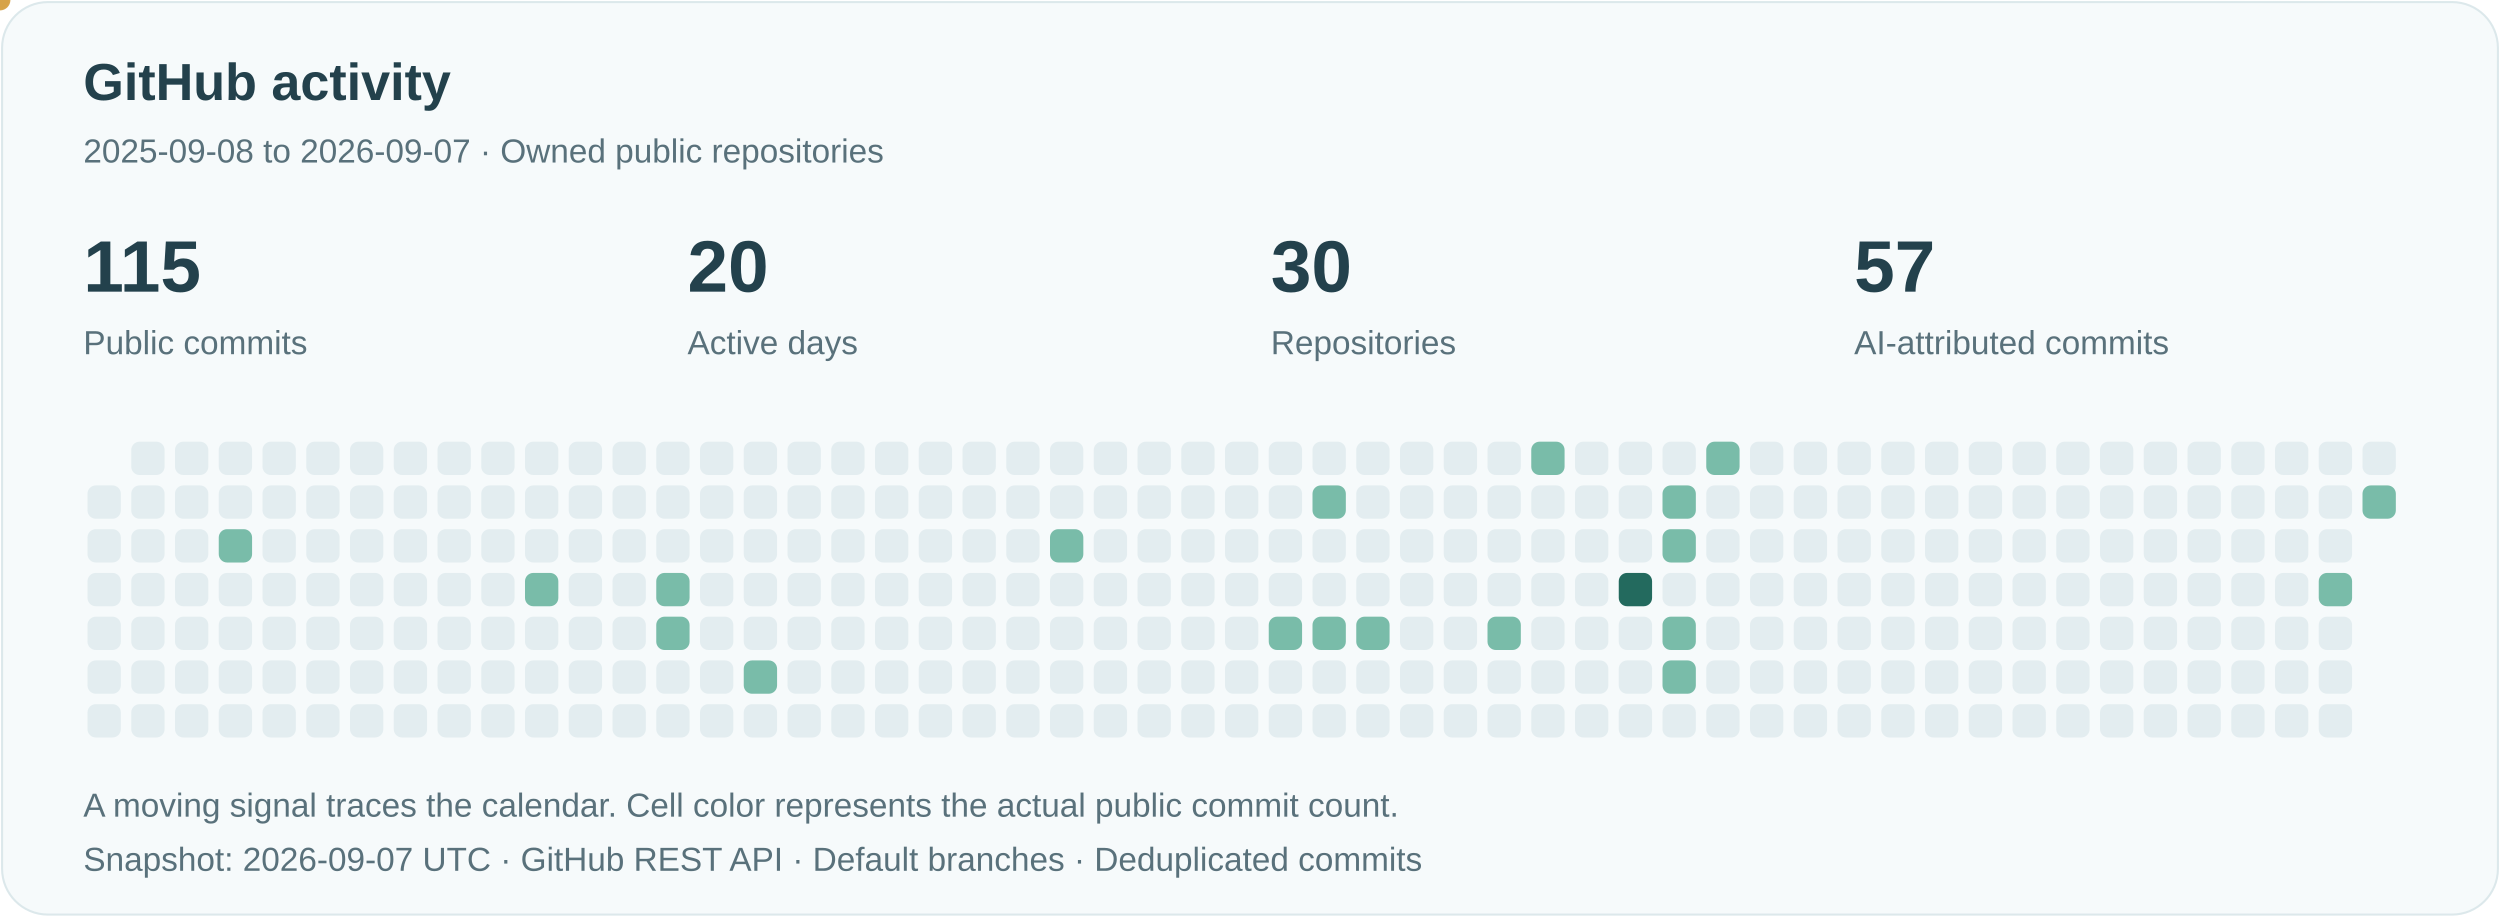
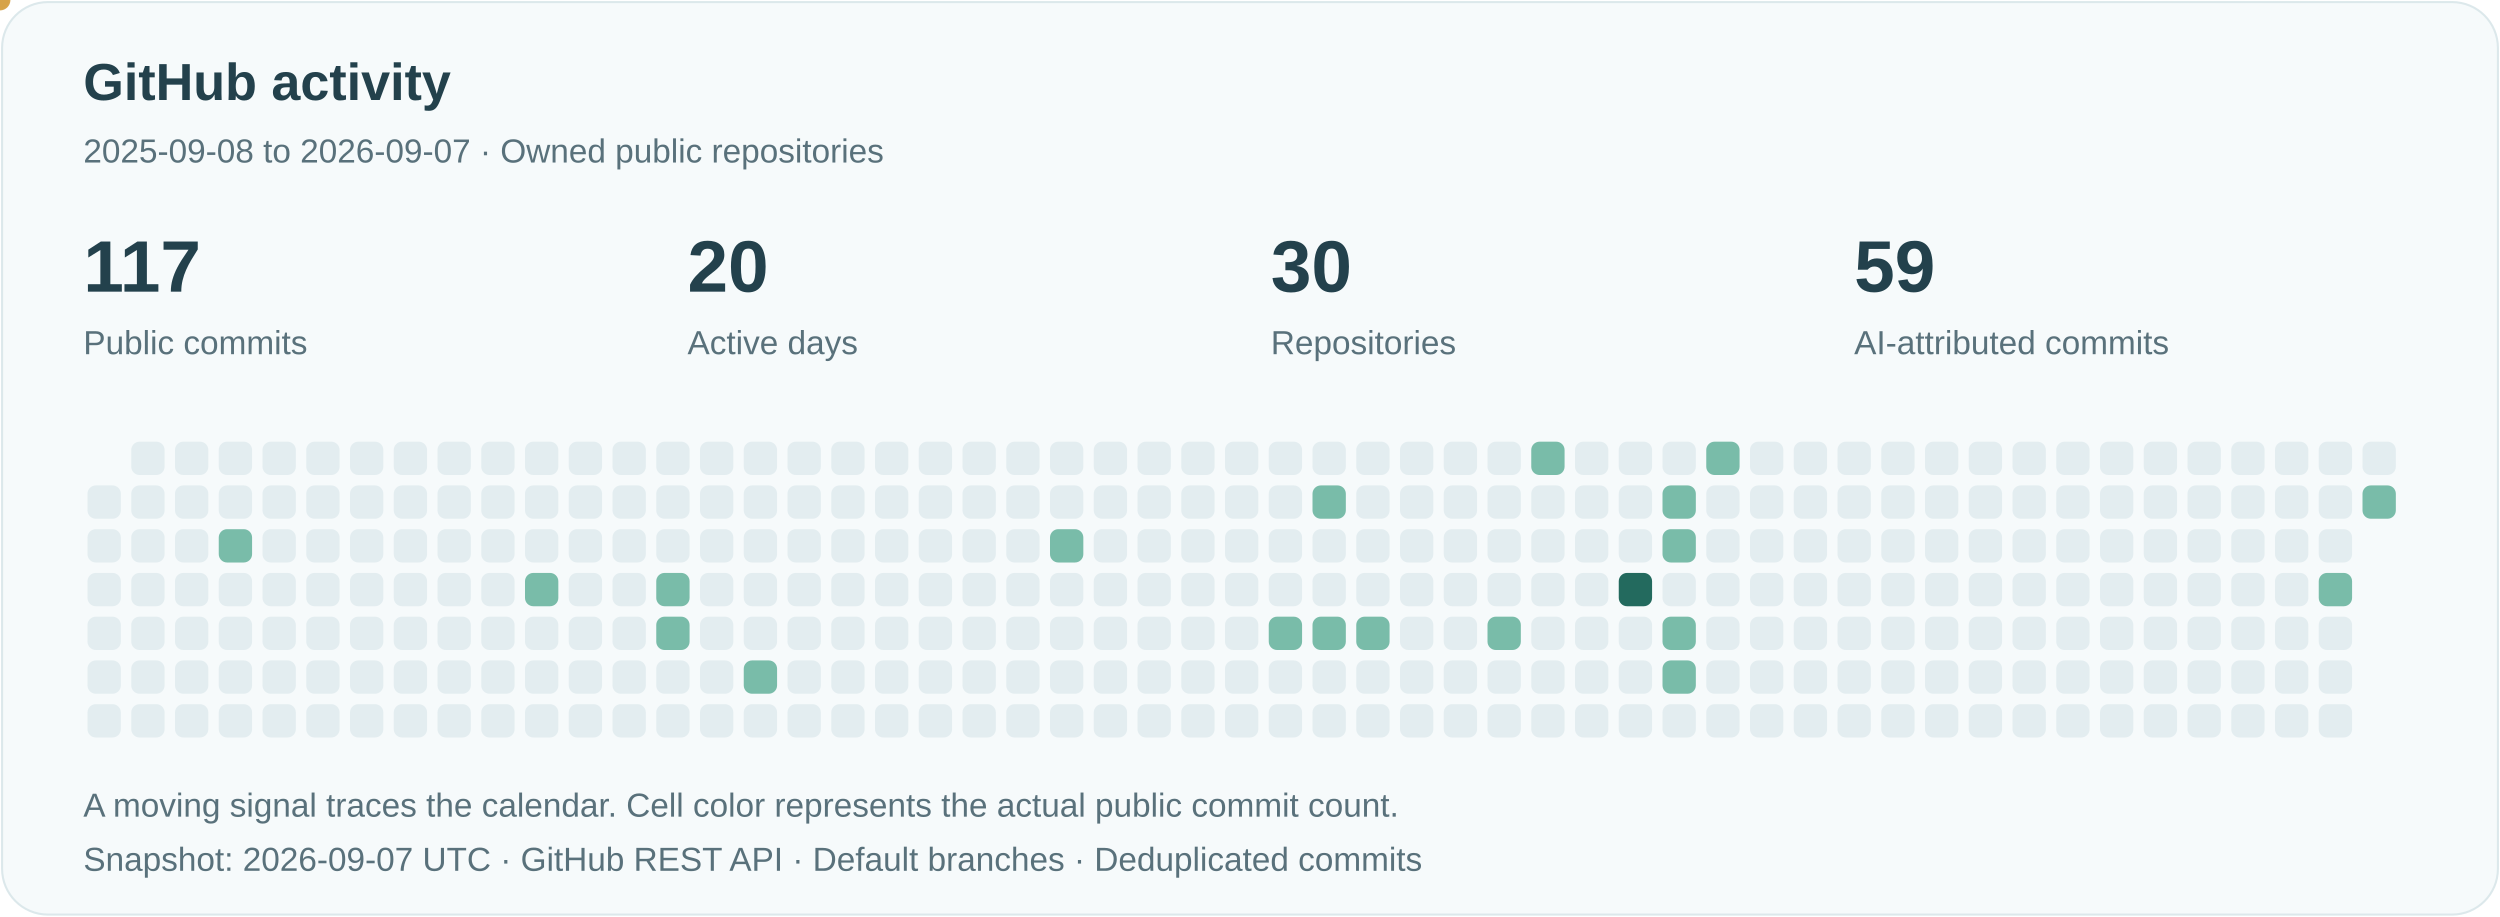
<svg xmlns="http://www.w3.org/2000/svg" viewBox="0 0 1200 440" role="img" aria-labelledby="title">
  <style>text{font-family:Arial,sans-serif;fill:#23414c}.small{font-size:16px;fill:#59717b}.pulse{animation:pulse 3s ease-in-out infinite}@keyframes pulse{50%{opacity:.35}}@media(prefers-reduced-motion:reduce){.pulse{animation:none}.signal{display:none}}</style>
  <rect x="1" y="1" width="1198" height="438" rx="22" fill="#f6fafb" stroke="#dce8eb" />
  <text x="40" y="48" font-size="25" font-weight="600">GitHub activity</text>
  <text x="40" y="78" class="small">2025-09-08 to 2026-09-07 · Owned public repositories</text>
-   <text x="40" y="140" font-size="35" font-weight="600">115</text>
+   <text x="40" y="140" font-size="35" font-weight="600">117</text>
  <text x="40" y="170" class="small">Public commits</text>
  <text x="330" y="140" font-size="35" font-weight="600">20</text>
  <text x="330" y="170" class="small">Active days</text>
  <text x="610" y="140" font-size="35" font-weight="600">30</text>
  <text x="610" y="170" class="small">Repositories</text>
-   <text x="890" y="140" font-size="35" font-weight="600">57</text>
+   <text x="890" y="140" font-size="35" font-weight="600">59</text>
  <text x="890" y="170" class="small">AI-attributed commits</text>
  <rect x="42" y="233" width="16" height="16" rx="4" fill="#e3edf0" />
  <rect x="42" y="254" width="16" height="16" rx="4" fill="#e3edf0" />
  <rect x="42" y="275" width="16" height="16" rx="4" fill="#e3edf0" />
  <rect x="42" y="296" width="16" height="16" rx="4" fill="#e3edf0" />
  <rect x="42" y="317" width="16" height="16" rx="4" fill="#e3edf0" />
  <rect x="42" y="338" width="16" height="16" rx="4" fill="#e3edf0" />
  <rect x="63" y="212" width="16" height="16" rx="4" fill="#e3edf0" />
  <rect x="63" y="233" width="16" height="16" rx="4" fill="#e3edf0" />
  <rect x="63" y="254" width="16" height="16" rx="4" fill="#e3edf0" />
  <rect x="63" y="275" width="16" height="16" rx="4" fill="#e3edf0" />
  <rect x="63" y="296" width="16" height="16" rx="4" fill="#e3edf0" />
  <rect x="63" y="317" width="16" height="16" rx="4" fill="#e3edf0" />
  <rect x="63" y="338" width="16" height="16" rx="4" fill="#e3edf0" />
  <rect x="84" y="212" width="16" height="16" rx="4" fill="#e3edf0" />
  <rect x="84" y="233" width="16" height="16" rx="4" fill="#e3edf0" />
  <rect x="84" y="254" width="16" height="16" rx="4" fill="#e3edf0" />
  <rect x="84" y="275" width="16" height="16" rx="4" fill="#e3edf0" />
  <rect x="84" y="296" width="16" height="16" rx="4" fill="#e3edf0" />
  <rect x="84" y="317" width="16" height="16" rx="4" fill="#e3edf0" />
  <rect x="84" y="338" width="16" height="16" rx="4" fill="#e3edf0" />
  <rect x="105" y="212" width="16" height="16" rx="4" fill="#e3edf0" />
  <rect x="105" y="233" width="16" height="16" rx="4" fill="#e3edf0" />
  <rect x="105" y="254" width="16" height="16" rx="4" fill="#79bca9" />
  <rect x="105" y="275" width="16" height="16" rx="4" fill="#e3edf0" />
  <rect x="105" y="296" width="16" height="16" rx="4" fill="#e3edf0" />
  <rect x="105" y="317" width="16" height="16" rx="4" fill="#e3edf0" />
  <rect x="105" y="338" width="16" height="16" rx="4" fill="#e3edf0" />
  <rect x="126" y="212" width="16" height="16" rx="4" fill="#e3edf0" />
  <rect x="126" y="233" width="16" height="16" rx="4" fill="#e3edf0" />
  <rect x="126" y="254" width="16" height="16" rx="4" fill="#e3edf0" />
  <rect x="126" y="275" width="16" height="16" rx="4" fill="#e3edf0" />
  <rect x="126" y="296" width="16" height="16" rx="4" fill="#e3edf0" />
  <rect x="126" y="317" width="16" height="16" rx="4" fill="#e3edf0" />
  <rect x="126" y="338" width="16" height="16" rx="4" fill="#e3edf0" />
  <rect x="147" y="212" width="16" height="16" rx="4" fill="#e3edf0" />
  <rect x="147" y="233" width="16" height="16" rx="4" fill="#e3edf0" />
  <rect x="147" y="254" width="16" height="16" rx="4" fill="#e3edf0" />
  <rect x="147" y="275" width="16" height="16" rx="4" fill="#e3edf0" />
  <rect x="147" y="296" width="16" height="16" rx="4" fill="#e3edf0" />
  <rect x="147" y="317" width="16" height="16" rx="4" fill="#e3edf0" />
  <rect x="147" y="338" width="16" height="16" rx="4" fill="#e3edf0" />
  <rect x="168" y="212" width="16" height="16" rx="4" fill="#e3edf0" />
  <rect x="168" y="233" width="16" height="16" rx="4" fill="#e3edf0" />
  <rect x="168" y="254" width="16" height="16" rx="4" fill="#e3edf0" />
  <rect x="168" y="275" width="16" height="16" rx="4" fill="#e3edf0" />
  <rect x="168" y="296" width="16" height="16" rx="4" fill="#e3edf0" />
  <rect x="168" y="317" width="16" height="16" rx="4" fill="#e3edf0" />
  <rect x="168" y="338" width="16" height="16" rx="4" fill="#e3edf0" />
  <rect x="189" y="212" width="16" height="16" rx="4" fill="#e3edf0" />
  <rect x="189" y="233" width="16" height="16" rx="4" fill="#e3edf0" />
  <rect x="189" y="254" width="16" height="16" rx="4" fill="#e3edf0" />
  <rect x="189" y="275" width="16" height="16" rx="4" fill="#e3edf0" />
  <rect x="189" y="296" width="16" height="16" rx="4" fill="#e3edf0" />
  <rect x="189" y="317" width="16" height="16" rx="4" fill="#e3edf0" />
  <rect x="189" y="338" width="16" height="16" rx="4" fill="#e3edf0" />
  <rect x="210" y="212" width="16" height="16" rx="4" fill="#e3edf0" />
  <rect x="210" y="233" width="16" height="16" rx="4" fill="#e3edf0" />
  <rect x="210" y="254" width="16" height="16" rx="4" fill="#e3edf0" />
  <rect x="210" y="275" width="16" height="16" rx="4" fill="#e3edf0" />
  <rect x="210" y="296" width="16" height="16" rx="4" fill="#e3edf0" />
  <rect x="210" y="317" width="16" height="16" rx="4" fill="#e3edf0" />
  <rect x="210" y="338" width="16" height="16" rx="4" fill="#e3edf0" />
  <rect x="231" y="212" width="16" height="16" rx="4" fill="#e3edf0" />
  <rect x="231" y="233" width="16" height="16" rx="4" fill="#e3edf0" />
  <rect x="231" y="254" width="16" height="16" rx="4" fill="#e3edf0" />
  <rect x="231" y="275" width="16" height="16" rx="4" fill="#e3edf0" />
  <rect x="231" y="296" width="16" height="16" rx="4" fill="#e3edf0" />
  <rect x="231" y="317" width="16" height="16" rx="4" fill="#e3edf0" />
  <rect x="231" y="338" width="16" height="16" rx="4" fill="#e3edf0" />
  <rect x="252" y="212" width="16" height="16" rx="4" fill="#e3edf0" />
  <rect x="252" y="233" width="16" height="16" rx="4" fill="#e3edf0" />
  <rect x="252" y="254" width="16" height="16" rx="4" fill="#e3edf0" />
  <rect x="252" y="275" width="16" height="16" rx="4" fill="#79bca9" />
  <rect x="252" y="296" width="16" height="16" rx="4" fill="#e3edf0" />
  <rect x="252" y="317" width="16" height="16" rx="4" fill="#e3edf0" />
  <rect x="252" y="338" width="16" height="16" rx="4" fill="#e3edf0" />
  <rect x="273" y="212" width="16" height="16" rx="4" fill="#e3edf0" />
  <rect x="273" y="233" width="16" height="16" rx="4" fill="#e3edf0" />
  <rect x="273" y="254" width="16" height="16" rx="4" fill="#e3edf0" />
  <rect x="273" y="275" width="16" height="16" rx="4" fill="#e3edf0" />
  <rect x="273" y="296" width="16" height="16" rx="4" fill="#e3edf0" />
  <rect x="273" y="317" width="16" height="16" rx="4" fill="#e3edf0" />
  <rect x="273" y="338" width="16" height="16" rx="4" fill="#e3edf0" />
  <rect x="294" y="212" width="16" height="16" rx="4" fill="#e3edf0" />
  <rect x="294" y="233" width="16" height="16" rx="4" fill="#e3edf0" />
  <rect x="294" y="254" width="16" height="16" rx="4" fill="#e3edf0" />
  <rect x="294" y="275" width="16" height="16" rx="4" fill="#e3edf0" />
  <rect x="294" y="296" width="16" height="16" rx="4" fill="#e3edf0" />
  <rect x="294" y="317" width="16" height="16" rx="4" fill="#e3edf0" />
  <rect x="294" y="338" width="16" height="16" rx="4" fill="#e3edf0" />
  <rect x="315" y="212" width="16" height="16" rx="4" fill="#e3edf0" />
  <rect x="315" y="233" width="16" height="16" rx="4" fill="#e3edf0" />
  <rect x="315" y="254" width="16" height="16" rx="4" fill="#e3edf0" />
  <rect x="315" y="275" width="16" height="16" rx="4" fill="#79bca9" />
  <rect x="315" y="296" width="16" height="16" rx="4" fill="#79bca9" />
  <rect x="315" y="317" width="16" height="16" rx="4" fill="#e3edf0" />
  <rect x="315" y="338" width="16" height="16" rx="4" fill="#e3edf0" />
  <rect x="336" y="212" width="16" height="16" rx="4" fill="#e3edf0" />
  <rect x="336" y="233" width="16" height="16" rx="4" fill="#e3edf0" />
  <rect x="336" y="254" width="16" height="16" rx="4" fill="#e3edf0" />
  <rect x="336" y="275" width="16" height="16" rx="4" fill="#e3edf0" />
  <rect x="336" y="296" width="16" height="16" rx="4" fill="#e3edf0" />
  <rect x="336" y="317" width="16" height="16" rx="4" fill="#e3edf0" />
  <rect x="336" y="338" width="16" height="16" rx="4" fill="#e3edf0" />
  <rect x="357" y="212" width="16" height="16" rx="4" fill="#e3edf0" />
  <rect x="357" y="233" width="16" height="16" rx="4" fill="#e3edf0" />
  <rect x="357" y="254" width="16" height="16" rx="4" fill="#e3edf0" />
  <rect x="357" y="275" width="16" height="16" rx="4" fill="#e3edf0" />
  <rect x="357" y="296" width="16" height="16" rx="4" fill="#e3edf0" />
  <rect x="357" y="317" width="16" height="16" rx="4" fill="#79bca9" />
  <rect x="357" y="338" width="16" height="16" rx="4" fill="#e3edf0" />
  <rect x="378" y="212" width="16" height="16" rx="4" fill="#e3edf0" />
  <rect x="378" y="233" width="16" height="16" rx="4" fill="#e3edf0" />
  <rect x="378" y="254" width="16" height="16" rx="4" fill="#e3edf0" />
  <rect x="378" y="275" width="16" height="16" rx="4" fill="#e3edf0" />
  <rect x="378" y="296" width="16" height="16" rx="4" fill="#e3edf0" />
  <rect x="378" y="317" width="16" height="16" rx="4" fill="#e3edf0" />
  <rect x="378" y="338" width="16" height="16" rx="4" fill="#e3edf0" />
  <rect x="399" y="212" width="16" height="16" rx="4" fill="#e3edf0" />
  <rect x="399" y="233" width="16" height="16" rx="4" fill="#e3edf0" />
  <rect x="399" y="254" width="16" height="16" rx="4" fill="#e3edf0" />
  <rect x="399" y="275" width="16" height="16" rx="4" fill="#e3edf0" />
  <rect x="399" y="296" width="16" height="16" rx="4" fill="#e3edf0" />
  <rect x="399" y="317" width="16" height="16" rx="4" fill="#e3edf0" />
  <rect x="399" y="338" width="16" height="16" rx="4" fill="#e3edf0" />
  <rect x="420" y="212" width="16" height="16" rx="4" fill="#e3edf0" />
  <rect x="420" y="233" width="16" height="16" rx="4" fill="#e3edf0" />
  <rect x="420" y="254" width="16" height="16" rx="4" fill="#e3edf0" />
  <rect x="420" y="275" width="16" height="16" rx="4" fill="#e3edf0" />
  <rect x="420" y="296" width="16" height="16" rx="4" fill="#e3edf0" />
  <rect x="420" y="317" width="16" height="16" rx="4" fill="#e3edf0" />
  <rect x="420" y="338" width="16" height="16" rx="4" fill="#e3edf0" />
  <rect x="441" y="212" width="16" height="16" rx="4" fill="#e3edf0" />
  <rect x="441" y="233" width="16" height="16" rx="4" fill="#e3edf0" />
  <rect x="441" y="254" width="16" height="16" rx="4" fill="#e3edf0" />
  <rect x="441" y="275" width="16" height="16" rx="4" fill="#e3edf0" />
  <rect x="441" y="296" width="16" height="16" rx="4" fill="#e3edf0" />
  <rect x="441" y="317" width="16" height="16" rx="4" fill="#e3edf0" />
  <rect x="441" y="338" width="16" height="16" rx="4" fill="#e3edf0" />
  <rect x="462" y="212" width="16" height="16" rx="4" fill="#e3edf0" />
  <rect x="462" y="233" width="16" height="16" rx="4" fill="#e3edf0" />
  <rect x="462" y="254" width="16" height="16" rx="4" fill="#e3edf0" />
  <rect x="462" y="275" width="16" height="16" rx="4" fill="#e3edf0" />
  <rect x="462" y="296" width="16" height="16" rx="4" fill="#e3edf0" />
  <rect x="462" y="317" width="16" height="16" rx="4" fill="#e3edf0" />
  <rect x="462" y="338" width="16" height="16" rx="4" fill="#e3edf0" />
  <rect x="483" y="212" width="16" height="16" rx="4" fill="#e3edf0" />
  <rect x="483" y="233" width="16" height="16" rx="4" fill="#e3edf0" />
  <rect x="483" y="254" width="16" height="16" rx="4" fill="#e3edf0" />
  <rect x="483" y="275" width="16" height="16" rx="4" fill="#e3edf0" />
  <rect x="483" y="296" width="16" height="16" rx="4" fill="#e3edf0" />
  <rect x="483" y="317" width="16" height="16" rx="4" fill="#e3edf0" />
  <rect x="483" y="338" width="16" height="16" rx="4" fill="#e3edf0" />
  <rect x="504" y="212" width="16" height="16" rx="4" fill="#e3edf0" />
  <rect x="504" y="233" width="16" height="16" rx="4" fill="#e3edf0" />
  <rect x="504" y="254" width="16" height="16" rx="4" fill="#79bca9" />
  <rect x="504" y="275" width="16" height="16" rx="4" fill="#e3edf0" />
  <rect x="504" y="296" width="16" height="16" rx="4" fill="#e3edf0" />
  <rect x="504" y="317" width="16" height="16" rx="4" fill="#e3edf0" />
  <rect x="504" y="338" width="16" height="16" rx="4" fill="#e3edf0" />
  <rect x="525" y="212" width="16" height="16" rx="4" fill="#e3edf0" />
  <rect x="525" y="233" width="16" height="16" rx="4" fill="#e3edf0" />
  <rect x="525" y="254" width="16" height="16" rx="4" fill="#e3edf0" />
  <rect x="525" y="275" width="16" height="16" rx="4" fill="#e3edf0" />
  <rect x="525" y="296" width="16" height="16" rx="4" fill="#e3edf0" />
  <rect x="525" y="317" width="16" height="16" rx="4" fill="#e3edf0" />
  <rect x="525" y="338" width="16" height="16" rx="4" fill="#e3edf0" />
  <rect x="546" y="212" width="16" height="16" rx="4" fill="#e3edf0" />
  <rect x="546" y="233" width="16" height="16" rx="4" fill="#e3edf0" />
  <rect x="546" y="254" width="16" height="16" rx="4" fill="#e3edf0" />
  <rect x="546" y="275" width="16" height="16" rx="4" fill="#e3edf0" />
  <rect x="546" y="296" width="16" height="16" rx="4" fill="#e3edf0" />
  <rect x="546" y="317" width="16" height="16" rx="4" fill="#e3edf0" />
  <rect x="546" y="338" width="16" height="16" rx="4" fill="#e3edf0" />
  <rect x="567" y="212" width="16" height="16" rx="4" fill="#e3edf0" />
  <rect x="567" y="233" width="16" height="16" rx="4" fill="#e3edf0" />
  <rect x="567" y="254" width="16" height="16" rx="4" fill="#e3edf0" />
  <rect x="567" y="275" width="16" height="16" rx="4" fill="#e3edf0" />
  <rect x="567" y="296" width="16" height="16" rx="4" fill="#e3edf0" />
  <rect x="567" y="317" width="16" height="16" rx="4" fill="#e3edf0" />
  <rect x="567" y="338" width="16" height="16" rx="4" fill="#e3edf0" />
  <rect x="588" y="212" width="16" height="16" rx="4" fill="#e3edf0" />
  <rect x="588" y="233" width="16" height="16" rx="4" fill="#e3edf0" />
  <rect x="588" y="254" width="16" height="16" rx="4" fill="#e3edf0" />
  <rect x="588" y="275" width="16" height="16" rx="4" fill="#e3edf0" />
  <rect x="588" y="296" width="16" height="16" rx="4" fill="#e3edf0" />
  <rect x="588" y="317" width="16" height="16" rx="4" fill="#e3edf0" />
  <rect x="588" y="338" width="16" height="16" rx="4" fill="#e3edf0" />
  <rect x="609" y="212" width="16" height="16" rx="4" fill="#e3edf0" />
  <rect x="609" y="233" width="16" height="16" rx="4" fill="#e3edf0" />
  <rect x="609" y="254" width="16" height="16" rx="4" fill="#e3edf0" />
  <rect x="609" y="275" width="16" height="16" rx="4" fill="#e3edf0" />
  <rect x="609" y="296" width="16" height="16" rx="4" fill="#79bca9" />
  <rect x="609" y="317" width="16" height="16" rx="4" fill="#e3edf0" />
  <rect x="609" y="338" width="16" height="16" rx="4" fill="#e3edf0" />
  <rect x="630" y="212" width="16" height="16" rx="4" fill="#e3edf0" />
  <rect x="630" y="233" width="16" height="16" rx="4" fill="#79bca9" />
  <rect x="630" y="254" width="16" height="16" rx="4" fill="#e3edf0" />
  <rect x="630" y="275" width="16" height="16" rx="4" fill="#e3edf0" />
  <rect x="630" y="296" width="16" height="16" rx="4" fill="#79bca9" />
  <rect x="630" y="317" width="16" height="16" rx="4" fill="#e3edf0" />
  <rect x="630" y="338" width="16" height="16" rx="4" fill="#e3edf0" />
  <rect x="651" y="212" width="16" height="16" rx="4" fill="#e3edf0" />
  <rect x="651" y="233" width="16" height="16" rx="4" fill="#e3edf0" />
  <rect x="651" y="254" width="16" height="16" rx="4" fill="#e3edf0" />
  <rect x="651" y="275" width="16" height="16" rx="4" fill="#e3edf0" />
  <rect x="651" y="296" width="16" height="16" rx="4" fill="#79bca9" />
  <rect x="651" y="317" width="16" height="16" rx="4" fill="#e3edf0" />
  <rect x="651" y="338" width="16" height="16" rx="4" fill="#e3edf0" />
  <rect x="672" y="212" width="16" height="16" rx="4" fill="#e3edf0" />
  <rect x="672" y="233" width="16" height="16" rx="4" fill="#e3edf0" />
  <rect x="672" y="254" width="16" height="16" rx="4" fill="#e3edf0" />
  <rect x="672" y="275" width="16" height="16" rx="4" fill="#e3edf0" />
  <rect x="672" y="296" width="16" height="16" rx="4" fill="#e3edf0" />
  <rect x="672" y="317" width="16" height="16" rx="4" fill="#e3edf0" />
  <rect x="672" y="338" width="16" height="16" rx="4" fill="#e3edf0" />
  <rect x="693" y="212" width="16" height="16" rx="4" fill="#e3edf0" />
  <rect x="693" y="233" width="16" height="16" rx="4" fill="#e3edf0" />
  <rect x="693" y="254" width="16" height="16" rx="4" fill="#e3edf0" />
  <rect x="693" y="275" width="16" height="16" rx="4" fill="#e3edf0" />
  <rect x="693" y="296" width="16" height="16" rx="4" fill="#e3edf0" />
  <rect x="693" y="317" width="16" height="16" rx="4" fill="#e3edf0" />
  <rect x="693" y="338" width="16" height="16" rx="4" fill="#e3edf0" />
  <rect x="714" y="212" width="16" height="16" rx="4" fill="#e3edf0" />
  <rect x="714" y="233" width="16" height="16" rx="4" fill="#e3edf0" />
  <rect x="714" y="254" width="16" height="16" rx="4" fill="#e3edf0" />
  <rect x="714" y="275" width="16" height="16" rx="4" fill="#e3edf0" />
  <rect x="714" y="296" width="16" height="16" rx="4" fill="#79bca9" />
  <rect x="714" y="317" width="16" height="16" rx="4" fill="#e3edf0" />
  <rect x="714" y="338" width="16" height="16" rx="4" fill="#e3edf0" />
  <rect x="735" y="212" width="16" height="16" rx="4" fill="#79bca9" />
  <rect x="735" y="233" width="16" height="16" rx="4" fill="#e3edf0" />
  <rect x="735" y="254" width="16" height="16" rx="4" fill="#e3edf0" />
  <rect x="735" y="275" width="16" height="16" rx="4" fill="#e3edf0" />
  <rect x="735" y="296" width="16" height="16" rx="4" fill="#e3edf0" />
  <rect x="735" y="317" width="16" height="16" rx="4" fill="#e3edf0" />
  <rect x="735" y="338" width="16" height="16" rx="4" fill="#e3edf0" />
  <rect x="756" y="212" width="16" height="16" rx="4" fill="#e3edf0" />
  <rect x="756" y="233" width="16" height="16" rx="4" fill="#e3edf0" />
  <rect x="756" y="254" width="16" height="16" rx="4" fill="#e3edf0" />
  <rect x="756" y="275" width="16" height="16" rx="4" fill="#e3edf0" />
  <rect x="756" y="296" width="16" height="16" rx="4" fill="#e3edf0" />
  <rect x="756" y="317" width="16" height="16" rx="4" fill="#e3edf0" />
  <rect x="756" y="338" width="16" height="16" rx="4" fill="#e3edf0" />
  <rect x="777" y="212" width="16" height="16" rx="4" fill="#e3edf0" />
  <rect x="777" y="233" width="16" height="16" rx="4" fill="#e3edf0" />
  <rect x="777" y="254" width="16" height="16" rx="4" fill="#e3edf0" />
  <rect x="777" y="275" width="16" height="16" rx="4" fill="#236a5e" />
  <rect x="777" y="296" width="16" height="16" rx="4" fill="#e3edf0" />
  <rect x="777" y="317" width="16" height="16" rx="4" fill="#e3edf0" />
  <rect x="777" y="338" width="16" height="16" rx="4" fill="#e3edf0" />
  <rect x="798" y="212" width="16" height="16" rx="4" fill="#e3edf0" />
  <rect x="798" y="233" width="16" height="16" rx="4" fill="#79bca9" />
  <rect x="798" y="254" width="16" height="16" rx="4" fill="#79bca9" />
  <rect x="798" y="275" width="16" height="16" rx="4" fill="#e3edf0" />
  <rect x="798" y="296" width="16" height="16" rx="4" fill="#79bca9" />
  <rect x="798" y="317" width="16" height="16" rx="4" fill="#79bca9" />
  <rect x="798" y="338" width="16" height="16" rx="4" fill="#e3edf0" />
  <rect x="819" y="212" width="16" height="16" rx="4" fill="#79bca9" />
  <rect x="819" y="233" width="16" height="16" rx="4" fill="#e3edf0" />
  <rect x="819" y="254" width="16" height="16" rx="4" fill="#e3edf0" />
  <rect x="819" y="275" width="16" height="16" rx="4" fill="#e3edf0" />
  <rect x="819" y="296" width="16" height="16" rx="4" fill="#e3edf0" />
  <rect x="819" y="317" width="16" height="16" rx="4" fill="#e3edf0" />
  <rect x="819" y="338" width="16" height="16" rx="4" fill="#e3edf0" />
  <rect x="840" y="212" width="16" height="16" rx="4" fill="#e3edf0" />
  <rect x="840" y="233" width="16" height="16" rx="4" fill="#e3edf0" />
  <rect x="840" y="254" width="16" height="16" rx="4" fill="#e3edf0" />
  <rect x="840" y="275" width="16" height="16" rx="4" fill="#e3edf0" />
  <rect x="840" y="296" width="16" height="16" rx="4" fill="#e3edf0" />
  <rect x="840" y="317" width="16" height="16" rx="4" fill="#e3edf0" />
  <rect x="840" y="338" width="16" height="16" rx="4" fill="#e3edf0" />
  <rect x="861" y="212" width="16" height="16" rx="4" fill="#e3edf0" />
  <rect x="861" y="233" width="16" height="16" rx="4" fill="#e3edf0" />
  <rect x="861" y="254" width="16" height="16" rx="4" fill="#e3edf0" />
  <rect x="861" y="275" width="16" height="16" rx="4" fill="#e3edf0" />
  <rect x="861" y="296" width="16" height="16" rx="4" fill="#e3edf0" />
  <rect x="861" y="317" width="16" height="16" rx="4" fill="#e3edf0" />
  <rect x="861" y="338" width="16" height="16" rx="4" fill="#e3edf0" />
  <rect x="882" y="212" width="16" height="16" rx="4" fill="#e3edf0" />
  <rect x="882" y="233" width="16" height="16" rx="4" fill="#e3edf0" />
  <rect x="882" y="254" width="16" height="16" rx="4" fill="#e3edf0" />
  <rect x="882" y="275" width="16" height="16" rx="4" fill="#e3edf0" />
  <rect x="882" y="296" width="16" height="16" rx="4" fill="#e3edf0" />
  <rect x="882" y="317" width="16" height="16" rx="4" fill="#e3edf0" />
  <rect x="882" y="338" width="16" height="16" rx="4" fill="#e3edf0" />
  <rect x="903" y="212" width="16" height="16" rx="4" fill="#e3edf0" />
  <rect x="903" y="233" width="16" height="16" rx="4" fill="#e3edf0" />
  <rect x="903" y="254" width="16" height="16" rx="4" fill="#e3edf0" />
  <rect x="903" y="275" width="16" height="16" rx="4" fill="#e3edf0" />
  <rect x="903" y="296" width="16" height="16" rx="4" fill="#e3edf0" />
  <rect x="903" y="317" width="16" height="16" rx="4" fill="#e3edf0" />
  <rect x="903" y="338" width="16" height="16" rx="4" fill="#e3edf0" />
  <rect x="924" y="212" width="16" height="16" rx="4" fill="#e3edf0" />
  <rect x="924" y="233" width="16" height="16" rx="4" fill="#e3edf0" />
  <rect x="924" y="254" width="16" height="16" rx="4" fill="#e3edf0" />
  <rect x="924" y="275" width="16" height="16" rx="4" fill="#e3edf0" />
  <rect x="924" y="296" width="16" height="16" rx="4" fill="#e3edf0" />
  <rect x="924" y="317" width="16" height="16" rx="4" fill="#e3edf0" />
  <rect x="924" y="338" width="16" height="16" rx="4" fill="#e3edf0" />
  <rect x="945" y="212" width="16" height="16" rx="4" fill="#e3edf0" />
  <rect x="945" y="233" width="16" height="16" rx="4" fill="#e3edf0" />
  <rect x="945" y="254" width="16" height="16" rx="4" fill="#e3edf0" />
  <rect x="945" y="275" width="16" height="16" rx="4" fill="#e3edf0" />
  <rect x="945" y="296" width="16" height="16" rx="4" fill="#e3edf0" />
  <rect x="945" y="317" width="16" height="16" rx="4" fill="#e3edf0" />
  <rect x="945" y="338" width="16" height="16" rx="4" fill="#e3edf0" />
  <rect x="966" y="212" width="16" height="16" rx="4" fill="#e3edf0" />
  <rect x="966" y="233" width="16" height="16" rx="4" fill="#e3edf0" />
  <rect x="966" y="254" width="16" height="16" rx="4" fill="#e3edf0" />
  <rect x="966" y="275" width="16" height="16" rx="4" fill="#e3edf0" />
  <rect x="966" y="296" width="16" height="16" rx="4" fill="#e3edf0" />
  <rect x="966" y="317" width="16" height="16" rx="4" fill="#e3edf0" />
  <rect x="966" y="338" width="16" height="16" rx="4" fill="#e3edf0" />
  <rect x="987" y="212" width="16" height="16" rx="4" fill="#e3edf0" />
  <rect x="987" y="233" width="16" height="16" rx="4" fill="#e3edf0" />
  <rect x="987" y="254" width="16" height="16" rx="4" fill="#e3edf0" />
  <rect x="987" y="275" width="16" height="16" rx="4" fill="#e3edf0" />
  <rect x="987" y="296" width="16" height="16" rx="4" fill="#e3edf0" />
  <rect x="987" y="317" width="16" height="16" rx="4" fill="#e3edf0" />
  <rect x="987" y="338" width="16" height="16" rx="4" fill="#e3edf0" />
  <rect x="1008" y="212" width="16" height="16" rx="4" fill="#e3edf0" />
  <rect x="1008" y="233" width="16" height="16" rx="4" fill="#e3edf0" />
  <rect x="1008" y="254" width="16" height="16" rx="4" fill="#e3edf0" />
  <rect x="1008" y="275" width="16" height="16" rx="4" fill="#e3edf0" />
  <rect x="1008" y="296" width="16" height="16" rx="4" fill="#e3edf0" />
  <rect x="1008" y="317" width="16" height="16" rx="4" fill="#e3edf0" />
  <rect x="1008" y="338" width="16" height="16" rx="4" fill="#e3edf0" />
  <rect x="1029" y="212" width="16" height="16" rx="4" fill="#e3edf0" />
  <rect x="1029" y="233" width="16" height="16" rx="4" fill="#e3edf0" />
  <rect x="1029" y="254" width="16" height="16" rx="4" fill="#e3edf0" />
  <rect x="1029" y="275" width="16" height="16" rx="4" fill="#e3edf0" />
  <rect x="1029" y="296" width="16" height="16" rx="4" fill="#e3edf0" />
  <rect x="1029" y="317" width="16" height="16" rx="4" fill="#e3edf0" />
  <rect x="1029" y="338" width="16" height="16" rx="4" fill="#e3edf0" />
  <rect x="1050" y="212" width="16" height="16" rx="4" fill="#e3edf0" />
  <rect x="1050" y="233" width="16" height="16" rx="4" fill="#e3edf0" />
  <rect x="1050" y="254" width="16" height="16" rx="4" fill="#e3edf0" />
  <rect x="1050" y="275" width="16" height="16" rx="4" fill="#e3edf0" />
  <rect x="1050" y="296" width="16" height="16" rx="4" fill="#e3edf0" />
  <rect x="1050" y="317" width="16" height="16" rx="4" fill="#e3edf0" />
  <rect x="1050" y="338" width="16" height="16" rx="4" fill="#e3edf0" />
  <rect x="1071" y="212" width="16" height="16" rx="4" fill="#e3edf0" />
  <rect x="1071" y="233" width="16" height="16" rx="4" fill="#e3edf0" />
  <rect x="1071" y="254" width="16" height="16" rx="4" fill="#e3edf0" />
  <rect x="1071" y="275" width="16" height="16" rx="4" fill="#e3edf0" />
  <rect x="1071" y="296" width="16" height="16" rx="4" fill="#e3edf0" />
  <rect x="1071" y="317" width="16" height="16" rx="4" fill="#e3edf0" />
  <rect x="1071" y="338" width="16" height="16" rx="4" fill="#e3edf0" />
  <rect x="1092" y="212" width="16" height="16" rx="4" fill="#e3edf0" />
  <rect x="1092" y="233" width="16" height="16" rx="4" fill="#e3edf0" />
  <rect x="1092" y="254" width="16" height="16" rx="4" fill="#e3edf0" />
  <rect x="1092" y="275" width="16" height="16" rx="4" fill="#e3edf0" />
  <rect x="1092" y="296" width="16" height="16" rx="4" fill="#e3edf0" />
  <rect x="1092" y="317" width="16" height="16" rx="4" fill="#e3edf0" />
  <rect x="1092" y="338" width="16" height="16" rx="4" fill="#e3edf0" />
  <rect x="1113" y="212" width="16" height="16" rx="4" fill="#e3edf0" />
  <rect x="1113" y="233" width="16" height="16" rx="4" fill="#e3edf0" />
  <rect x="1113" y="254" width="16" height="16" rx="4" fill="#e3edf0" />
  <rect x="1113" y="275" width="16" height="16" rx="4" fill="#79bca9" />
  <rect x="1113" y="296" width="16" height="16" rx="4" fill="#e3edf0" />
  <rect x="1113" y="317" width="16" height="16" rx="4" fill="#e3edf0" />
  <rect x="1113" y="338" width="16" height="16" rx="4" fill="#e3edf0" />
  <rect x="1134" y="212" width="16" height="16" rx="4" fill="#e3edf0" />
  <rect x="1134" y="233" width="16" height="16" rx="4" fill="#79bca9" />
  <circle class="signal" r="5.0" fill="#d7a347" opacity="0.95">
    <animateMotion dur="40s" begin="0.0s" repeatCount="indefinite" path="M50,241 L50,262 L50,283 L50,304 L50,325 L50,346 L71,220 L71,241 L71,262 L71,283 L71,304 L71,325 L71,346 L92,220 L92,241 L92,262 L92,283 L92,304 L92,325 L92,346 L113,220 L113,241 L113,262 L113,283 L113,304 L113,325 L113,346 L134,220 L134,241 L134,262 L134,283 L134,304 L134,325 L134,346 L155,220 L155,241 L155,262 L155,283 L155,304 L155,325 L155,346 L176,220 L176,241 L176,262 L176,283 L176,304 L176,325 L176,346 L197,220 L197,241 L197,262 L197,283 L197,304 L197,325 L197,346 L218,220 L218,241 L218,262 L218,283 L218,304 L218,325 L218,346 L239,220 L239,241 L239,262 L239,283 L239,304 L239,325 L239,346 L260,220 L260,241 L260,262 L260,283 L260,304 L260,325 L260,346 L281,220 L281,241 L281,262 L281,283 L281,304 L281,325 L281,346 L302,220 L302,241 L302,262 L302,283 L302,304 L302,325 L302,346 L323,220 L323,241 L323,262 L323,283 L323,304 L323,325 L323,346 L344,220 L344,241 L344,262 L344,283 L344,304 L344,325 L344,346 L365,220 L365,241 L365,262 L365,283 L365,304 L365,325 L365,346 L386,220 L386,241 L386,262 L386,283 L386,304 L386,325 L386,346 L407,220 L407,241 L407,262 L407,283 L407,304 L407,325 L407,346 L428,220 L428,241 L428,262 L428,283 L428,304 L428,325 L428,346 L449,220 L449,241 L449,262 L449,283 L449,304 L449,325 L449,346 L470,220 L470,241 L470,262 L470,283 L470,304 L470,325 L470,346 L491,220 L491,241 L491,262 L491,283 L491,304 L491,325 L491,346 L512,220 L512,241 L512,262 L512,283 L512,304 L512,325 L512,346 L533,220 L533,241 L533,262 L533,283 L533,304 L533,325 L533,346 L554,220 L554,241 L554,262 L554,283 L554,304 L554,325 L554,346 L575,220 L575,241 L575,262 L575,283 L575,304 L575,325 L575,346 L596,220 L596,241 L596,262 L596,283 L596,304 L596,325 L596,346 L617,220 L617,241 L617,262 L617,283 L617,304 L617,325 L617,346 L638,220 L638,241 L638,262 L638,283 L638,304 L638,325 L638,346 L659,220 L659,241 L659,262 L659,283 L659,304 L659,325 L659,346 L680,220 L680,241 L680,262 L680,283 L680,304 L680,325 L680,346 L701,220 L701,241 L701,262 L701,283 L701,304 L701,325 L701,346 L722,220 L722,241 L722,262 L722,283 L722,304 L722,325 L722,346 L743,220 L743,241 L743,262 L743,283 L743,304 L743,325 L743,346 L764,220 L764,241 L764,262 L764,283 L764,304 L764,325 L764,346 L785,220 L785,241 L785,262 L785,283 L785,304 L785,325 L785,346 L806,220 L806,241 L806,262 L806,283 L806,304 L806,325 L806,346 L827,220 L827,241 L827,262 L827,283 L827,304 L827,325 L827,346 L848,220 L848,241 L848,262 L848,283 L848,304 L848,325 L848,346 L869,220 L869,241 L869,262 L869,283 L869,304 L869,325 L869,346 L890,220 L890,241 L890,262 L890,283 L890,304 L890,325 L890,346 L911,220 L911,241 L911,262 L911,283 L911,304 L911,325 L911,346 L932,220 L932,241 L932,262 L932,283 L932,304 L932,325 L932,346 L953,220 L953,241 L953,262 L953,283 L953,304 L953,325 L953,346 L974,220 L974,241 L974,262 L974,283 L974,304 L974,325 L974,346 L995,220 L995,241 L995,262 L995,283 L995,304 L995,325 L995,346 L1016,220 L1016,241 L1016,262 L1016,283 L1016,304 L1016,325 L1016,346 L1037,220 L1037,241 L1037,262 L1037,283 L1037,304 L1037,325 L1037,346 L1058,220 L1058,241 L1058,262 L1058,283 L1058,304 L1058,325 L1058,346 L1079,220 L1079,241 L1079,262 L1079,283 L1079,304 L1079,325 L1079,346 L1100,220 L1100,241 L1100,262 L1100,283 L1100,304 L1100,325 L1100,346 L1121,220 L1121,241 L1121,262 L1121,283 L1121,304 L1121,325 L1121,346 L1142,220 L1142,241" />
  </circle>
  <circle class="signal" r="4.55" fill="#d7a347" opacity="0.81">
    <animateMotion dur="40s" begin="-0.13s" repeatCount="indefinite" path="M50,241 L50,262 L50,283 L50,304 L50,325 L50,346 L71,220 L71,241 L71,262 L71,283 L71,304 L71,325 L71,346 L92,220 L92,241 L92,262 L92,283 L92,304 L92,325 L92,346 L113,220 L113,241 L113,262 L113,283 L113,304 L113,325 L113,346 L134,220 L134,241 L134,262 L134,283 L134,304 L134,325 L134,346 L155,220 L155,241 L155,262 L155,283 L155,304 L155,325 L155,346 L176,220 L176,241 L176,262 L176,283 L176,304 L176,325 L176,346 L197,220 L197,241 L197,262 L197,283 L197,304 L197,325 L197,346 L218,220 L218,241 L218,262 L218,283 L218,304 L218,325 L218,346 L239,220 L239,241 L239,262 L239,283 L239,304 L239,325 L239,346 L260,220 L260,241 L260,262 L260,283 L260,304 L260,325 L260,346 L281,220 L281,241 L281,262 L281,283 L281,304 L281,325 L281,346 L302,220 L302,241 L302,262 L302,283 L302,304 L302,325 L302,346 L323,220 L323,241 L323,262 L323,283 L323,304 L323,325 L323,346 L344,220 L344,241 L344,262 L344,283 L344,304 L344,325 L344,346 L365,220 L365,241 L365,262 L365,283 L365,304 L365,325 L365,346 L386,220 L386,241 L386,262 L386,283 L386,304 L386,325 L386,346 L407,220 L407,241 L407,262 L407,283 L407,304 L407,325 L407,346 L428,220 L428,241 L428,262 L428,283 L428,304 L428,325 L428,346 L449,220 L449,241 L449,262 L449,283 L449,304 L449,325 L449,346 L470,220 L470,241 L470,262 L470,283 L470,304 L470,325 L470,346 L491,220 L491,241 L491,262 L491,283 L491,304 L491,325 L491,346 L512,220 L512,241 L512,262 L512,283 L512,304 L512,325 L512,346 L533,220 L533,241 L533,262 L533,283 L533,304 L533,325 L533,346 L554,220 L554,241 L554,262 L554,283 L554,304 L554,325 L554,346 L575,220 L575,241 L575,262 L575,283 L575,304 L575,325 L575,346 L596,220 L596,241 L596,262 L596,283 L596,304 L596,325 L596,346 L617,220 L617,241 L617,262 L617,283 L617,304 L617,325 L617,346 L638,220 L638,241 L638,262 L638,283 L638,304 L638,325 L638,346 L659,220 L659,241 L659,262 L659,283 L659,304 L659,325 L659,346 L680,220 L680,241 L680,262 L680,283 L680,304 L680,325 L680,346 L701,220 L701,241 L701,262 L701,283 L701,304 L701,325 L701,346 L722,220 L722,241 L722,262 L722,283 L722,304 L722,325 L722,346 L743,220 L743,241 L743,262 L743,283 L743,304 L743,325 L743,346 L764,220 L764,241 L764,262 L764,283 L764,304 L764,325 L764,346 L785,220 L785,241 L785,262 L785,283 L785,304 L785,325 L785,346 L806,220 L806,241 L806,262 L806,283 L806,304 L806,325 L806,346 L827,220 L827,241 L827,262 L827,283 L827,304 L827,325 L827,346 L848,220 L848,241 L848,262 L848,283 L848,304 L848,325 L848,346 L869,220 L869,241 L869,262 L869,283 L869,304 L869,325 L869,346 L890,220 L890,241 L890,262 L890,283 L890,304 L890,325 L890,346 L911,220 L911,241 L911,262 L911,283 L911,304 L911,325 L911,346 L932,220 L932,241 L932,262 L932,283 L932,304 L932,325 L932,346 L953,220 L953,241 L953,262 L953,283 L953,304 L953,325 L953,346 L974,220 L974,241 L974,262 L974,283 L974,304 L974,325 L974,346 L995,220 L995,241 L995,262 L995,283 L995,304 L995,325 L995,346 L1016,220 L1016,241 L1016,262 L1016,283 L1016,304 L1016,325 L1016,346 L1037,220 L1037,241 L1037,262 L1037,283 L1037,304 L1037,325 L1037,346 L1058,220 L1058,241 L1058,262 L1058,283 L1058,304 L1058,325 L1058,346 L1079,220 L1079,241 L1079,262 L1079,283 L1079,304 L1079,325 L1079,346 L1100,220 L1100,241 L1100,262 L1100,283 L1100,304 L1100,325 L1100,346 L1121,220 L1121,241 L1121,262 L1121,283 L1121,304 L1121,325 L1121,346 L1142,220 L1142,241" />
  </circle>
  <circle class="signal" r="4.1" fill="#d7a347" opacity="0.67">
    <animateMotion dur="40s" begin="-0.26s" repeatCount="indefinite" path="M50,241 L50,262 L50,283 L50,304 L50,325 L50,346 L71,220 L71,241 L71,262 L71,283 L71,304 L71,325 L71,346 L92,220 L92,241 L92,262 L92,283 L92,304 L92,325 L92,346 L113,220 L113,241 L113,262 L113,283 L113,304 L113,325 L113,346 L134,220 L134,241 L134,262 L134,283 L134,304 L134,325 L134,346 L155,220 L155,241 L155,262 L155,283 L155,304 L155,325 L155,346 L176,220 L176,241 L176,262 L176,283 L176,304 L176,325 L176,346 L197,220 L197,241 L197,262 L197,283 L197,304 L197,325 L197,346 L218,220 L218,241 L218,262 L218,283 L218,304 L218,325 L218,346 L239,220 L239,241 L239,262 L239,283 L239,304 L239,325 L239,346 L260,220 L260,241 L260,262 L260,283 L260,304 L260,325 L260,346 L281,220 L281,241 L281,262 L281,283 L281,304 L281,325 L281,346 L302,220 L302,241 L302,262 L302,283 L302,304 L302,325 L302,346 L323,220 L323,241 L323,262 L323,283 L323,304 L323,325 L323,346 L344,220 L344,241 L344,262 L344,283 L344,304 L344,325 L344,346 L365,220 L365,241 L365,262 L365,283 L365,304 L365,325 L365,346 L386,220 L386,241 L386,262 L386,283 L386,304 L386,325 L386,346 L407,220 L407,241 L407,262 L407,283 L407,304 L407,325 L407,346 L428,220 L428,241 L428,262 L428,283 L428,304 L428,325 L428,346 L449,220 L449,241 L449,262 L449,283 L449,304 L449,325 L449,346 L470,220 L470,241 L470,262 L470,283 L470,304 L470,325 L470,346 L491,220 L491,241 L491,262 L491,283 L491,304 L491,325 L491,346 L512,220 L512,241 L512,262 L512,283 L512,304 L512,325 L512,346 L533,220 L533,241 L533,262 L533,283 L533,304 L533,325 L533,346 L554,220 L554,241 L554,262 L554,283 L554,304 L554,325 L554,346 L575,220 L575,241 L575,262 L575,283 L575,304 L575,325 L575,346 L596,220 L596,241 L596,262 L596,283 L596,304 L596,325 L596,346 L617,220 L617,241 L617,262 L617,283 L617,304 L617,325 L617,346 L638,220 L638,241 L638,262 L638,283 L638,304 L638,325 L638,346 L659,220 L659,241 L659,262 L659,283 L659,304 L659,325 L659,346 L680,220 L680,241 L680,262 L680,283 L680,304 L680,325 L680,346 L701,220 L701,241 L701,262 L701,283 L701,304 L701,325 L701,346 L722,220 L722,241 L722,262 L722,283 L722,304 L722,325 L722,346 L743,220 L743,241 L743,262 L743,283 L743,304 L743,325 L743,346 L764,220 L764,241 L764,262 L764,283 L764,304 L764,325 L764,346 L785,220 L785,241 L785,262 L785,283 L785,304 L785,325 L785,346 L806,220 L806,241 L806,262 L806,283 L806,304 L806,325 L806,346 L827,220 L827,241 L827,262 L827,283 L827,304 L827,325 L827,346 L848,220 L848,241 L848,262 L848,283 L848,304 L848,325 L848,346 L869,220 L869,241 L869,262 L869,283 L869,304 L869,325 L869,346 L890,220 L890,241 L890,262 L890,283 L890,304 L890,325 L890,346 L911,220 L911,241 L911,262 L911,283 L911,304 L911,325 L911,346 L932,220 L932,241 L932,262 L932,283 L932,304 L932,325 L932,346 L953,220 L953,241 L953,262 L953,283 L953,304 L953,325 L953,346 L974,220 L974,241 L974,262 L974,283 L974,304 L974,325 L974,346 L995,220 L995,241 L995,262 L995,283 L995,304 L995,325 L995,346 L1016,220 L1016,241 L1016,262 L1016,283 L1016,304 L1016,325 L1016,346 L1037,220 L1037,241 L1037,262 L1037,283 L1037,304 L1037,325 L1037,346 L1058,220 L1058,241 L1058,262 L1058,283 L1058,304 L1058,325 L1058,346 L1079,220 L1079,241 L1079,262 L1079,283 L1079,304 L1079,325 L1079,346 L1100,220 L1100,241 L1100,262 L1100,283 L1100,304 L1100,325 L1100,346 L1121,220 L1121,241 L1121,262 L1121,283 L1121,304 L1121,325 L1121,346 L1142,220 L1142,241" />
  </circle>
  <circle class="signal" r="3.65" fill="#d7a347" opacity="0.53">
    <animateMotion dur="40s" begin="-0.39s" repeatCount="indefinite" path="M50,241 L50,262 L50,283 L50,304 L50,325 L50,346 L71,220 L71,241 L71,262 L71,283 L71,304 L71,325 L71,346 L92,220 L92,241 L92,262 L92,283 L92,304 L92,325 L92,346 L113,220 L113,241 L113,262 L113,283 L113,304 L113,325 L113,346 L134,220 L134,241 L134,262 L134,283 L134,304 L134,325 L134,346 L155,220 L155,241 L155,262 L155,283 L155,304 L155,325 L155,346 L176,220 L176,241 L176,262 L176,283 L176,304 L176,325 L176,346 L197,220 L197,241 L197,262 L197,283 L197,304 L197,325 L197,346 L218,220 L218,241 L218,262 L218,283 L218,304 L218,325 L218,346 L239,220 L239,241 L239,262 L239,283 L239,304 L239,325 L239,346 L260,220 L260,241 L260,262 L260,283 L260,304 L260,325 L260,346 L281,220 L281,241 L281,262 L281,283 L281,304 L281,325 L281,346 L302,220 L302,241 L302,262 L302,283 L302,304 L302,325 L302,346 L323,220 L323,241 L323,262 L323,283 L323,304 L323,325 L323,346 L344,220 L344,241 L344,262 L344,283 L344,304 L344,325 L344,346 L365,220 L365,241 L365,262 L365,283 L365,304 L365,325 L365,346 L386,220 L386,241 L386,262 L386,283 L386,304 L386,325 L386,346 L407,220 L407,241 L407,262 L407,283 L407,304 L407,325 L407,346 L428,220 L428,241 L428,262 L428,283 L428,304 L428,325 L428,346 L449,220 L449,241 L449,262 L449,283 L449,304 L449,325 L449,346 L470,220 L470,241 L470,262 L470,283 L470,304 L470,325 L470,346 L491,220 L491,241 L491,262 L491,283 L491,304 L491,325 L491,346 L512,220 L512,241 L512,262 L512,283 L512,304 L512,325 L512,346 L533,220 L533,241 L533,262 L533,283 L533,304 L533,325 L533,346 L554,220 L554,241 L554,262 L554,283 L554,304 L554,325 L554,346 L575,220 L575,241 L575,262 L575,283 L575,304 L575,325 L575,346 L596,220 L596,241 L596,262 L596,283 L596,304 L596,325 L596,346 L617,220 L617,241 L617,262 L617,283 L617,304 L617,325 L617,346 L638,220 L638,241 L638,262 L638,283 L638,304 L638,325 L638,346 L659,220 L659,241 L659,262 L659,283 L659,304 L659,325 L659,346 L680,220 L680,241 L680,262 L680,283 L680,304 L680,325 L680,346 L701,220 L701,241 L701,262 L701,283 L701,304 L701,325 L701,346 L722,220 L722,241 L722,262 L722,283 L722,304 L722,325 L722,346 L743,220 L743,241 L743,262 L743,283 L743,304 L743,325 L743,346 L764,220 L764,241 L764,262 L764,283 L764,304 L764,325 L764,346 L785,220 L785,241 L785,262 L785,283 L785,304 L785,325 L785,346 L806,220 L806,241 L806,262 L806,283 L806,304 L806,325 L806,346 L827,220 L827,241 L827,262 L827,283 L827,304 L827,325 L827,346 L848,220 L848,241 L848,262 L848,283 L848,304 L848,325 L848,346 L869,220 L869,241 L869,262 L869,283 L869,304 L869,325 L869,346 L890,220 L890,241 L890,262 L890,283 L890,304 L890,325 L890,346 L911,220 L911,241 L911,262 L911,283 L911,304 L911,325 L911,346 L932,220 L932,241 L932,262 L932,283 L932,304 L932,325 L932,346 L953,220 L953,241 L953,262 L953,283 L953,304 L953,325 L953,346 L974,220 L974,241 L974,262 L974,283 L974,304 L974,325 L974,346 L995,220 L995,241 L995,262 L995,283 L995,304 L995,325 L995,346 L1016,220 L1016,241 L1016,262 L1016,283 L1016,304 L1016,325 L1016,346 L1037,220 L1037,241 L1037,262 L1037,283 L1037,304 L1037,325 L1037,346 L1058,220 L1058,241 L1058,262 L1058,283 L1058,304 L1058,325 L1058,346 L1079,220 L1079,241 L1079,262 L1079,283 L1079,304 L1079,325 L1079,346 L1100,220 L1100,241 L1100,262 L1100,283 L1100,304 L1100,325 L1100,346 L1121,220 L1121,241 L1121,262 L1121,283 L1121,304 L1121,325 L1121,346 L1142,220 L1142,241" />
  </circle>
  <circle class="signal" r="3.2" fill="#d7a347" opacity="0.39">
    <animateMotion dur="40s" begin="-0.52s" repeatCount="indefinite" path="M50,241 L50,262 L50,283 L50,304 L50,325 L50,346 L71,220 L71,241 L71,262 L71,283 L71,304 L71,325 L71,346 L92,220 L92,241 L92,262 L92,283 L92,304 L92,325 L92,346 L113,220 L113,241 L113,262 L113,283 L113,304 L113,325 L113,346 L134,220 L134,241 L134,262 L134,283 L134,304 L134,325 L134,346 L155,220 L155,241 L155,262 L155,283 L155,304 L155,325 L155,346 L176,220 L176,241 L176,262 L176,283 L176,304 L176,325 L176,346 L197,220 L197,241 L197,262 L197,283 L197,304 L197,325 L197,346 L218,220 L218,241 L218,262 L218,283 L218,304 L218,325 L218,346 L239,220 L239,241 L239,262 L239,283 L239,304 L239,325 L239,346 L260,220 L260,241 L260,262 L260,283 L260,304 L260,325 L260,346 L281,220 L281,241 L281,262 L281,283 L281,304 L281,325 L281,346 L302,220 L302,241 L302,262 L302,283 L302,304 L302,325 L302,346 L323,220 L323,241 L323,262 L323,283 L323,304 L323,325 L323,346 L344,220 L344,241 L344,262 L344,283 L344,304 L344,325 L344,346 L365,220 L365,241 L365,262 L365,283 L365,304 L365,325 L365,346 L386,220 L386,241 L386,262 L386,283 L386,304 L386,325 L386,346 L407,220 L407,241 L407,262 L407,283 L407,304 L407,325 L407,346 L428,220 L428,241 L428,262 L428,283 L428,304 L428,325 L428,346 L449,220 L449,241 L449,262 L449,283 L449,304 L449,325 L449,346 L470,220 L470,241 L470,262 L470,283 L470,304 L470,325 L470,346 L491,220 L491,241 L491,262 L491,283 L491,304 L491,325 L491,346 L512,220 L512,241 L512,262 L512,283 L512,304 L512,325 L512,346 L533,220 L533,241 L533,262 L533,283 L533,304 L533,325 L533,346 L554,220 L554,241 L554,262 L554,283 L554,304 L554,325 L554,346 L575,220 L575,241 L575,262 L575,283 L575,304 L575,325 L575,346 L596,220 L596,241 L596,262 L596,283 L596,304 L596,325 L596,346 L617,220 L617,241 L617,262 L617,283 L617,304 L617,325 L617,346 L638,220 L638,241 L638,262 L638,283 L638,304 L638,325 L638,346 L659,220 L659,241 L659,262 L659,283 L659,304 L659,325 L659,346 L680,220 L680,241 L680,262 L680,283 L680,304 L680,325 L680,346 L701,220 L701,241 L701,262 L701,283 L701,304 L701,325 L701,346 L722,220 L722,241 L722,262 L722,283 L722,304 L722,325 L722,346 L743,220 L743,241 L743,262 L743,283 L743,304 L743,325 L743,346 L764,220 L764,241 L764,262 L764,283 L764,304 L764,325 L764,346 L785,220 L785,241 L785,262 L785,283 L785,304 L785,325 L785,346 L806,220 L806,241 L806,262 L806,283 L806,304 L806,325 L806,346 L827,220 L827,241 L827,262 L827,283 L827,304 L827,325 L827,346 L848,220 L848,241 L848,262 L848,283 L848,304 L848,325 L848,346 L869,220 L869,241 L869,262 L869,283 L869,304 L869,325 L869,346 L890,220 L890,241 L890,262 L890,283 L890,304 L890,325 L890,346 L911,220 L911,241 L911,262 L911,283 L911,304 L911,325 L911,346 L932,220 L932,241 L932,262 L932,283 L932,304 L932,325 L932,346 L953,220 L953,241 L953,262 L953,283 L953,304 L953,325 L953,346 L974,220 L974,241 L974,262 L974,283 L974,304 L974,325 L974,346 L995,220 L995,241 L995,262 L995,283 L995,304 L995,325 L995,346 L1016,220 L1016,241 L1016,262 L1016,283 L1016,304 L1016,325 L1016,346 L1037,220 L1037,241 L1037,262 L1037,283 L1037,304 L1037,325 L1037,346 L1058,220 L1058,241 L1058,262 L1058,283 L1058,304 L1058,325 L1058,346 L1079,220 L1079,241 L1079,262 L1079,283 L1079,304 L1079,325 L1079,346 L1100,220 L1100,241 L1100,262 L1100,283 L1100,304 L1100,325 L1100,346 L1121,220 L1121,241 L1121,262 L1121,283 L1121,304 L1121,325 L1121,346 L1142,220 L1142,241" />
  </circle>
  <text x="40" y="392" class="small">A moving signal traces the calendar. Cell color represents the actual public commit count.</text>
  <text x="40" y="418" class="small">Snapshot: 2026-09-07 UTC · GitHub REST API · Default branches · Deduplicated commits</text>
</svg>
